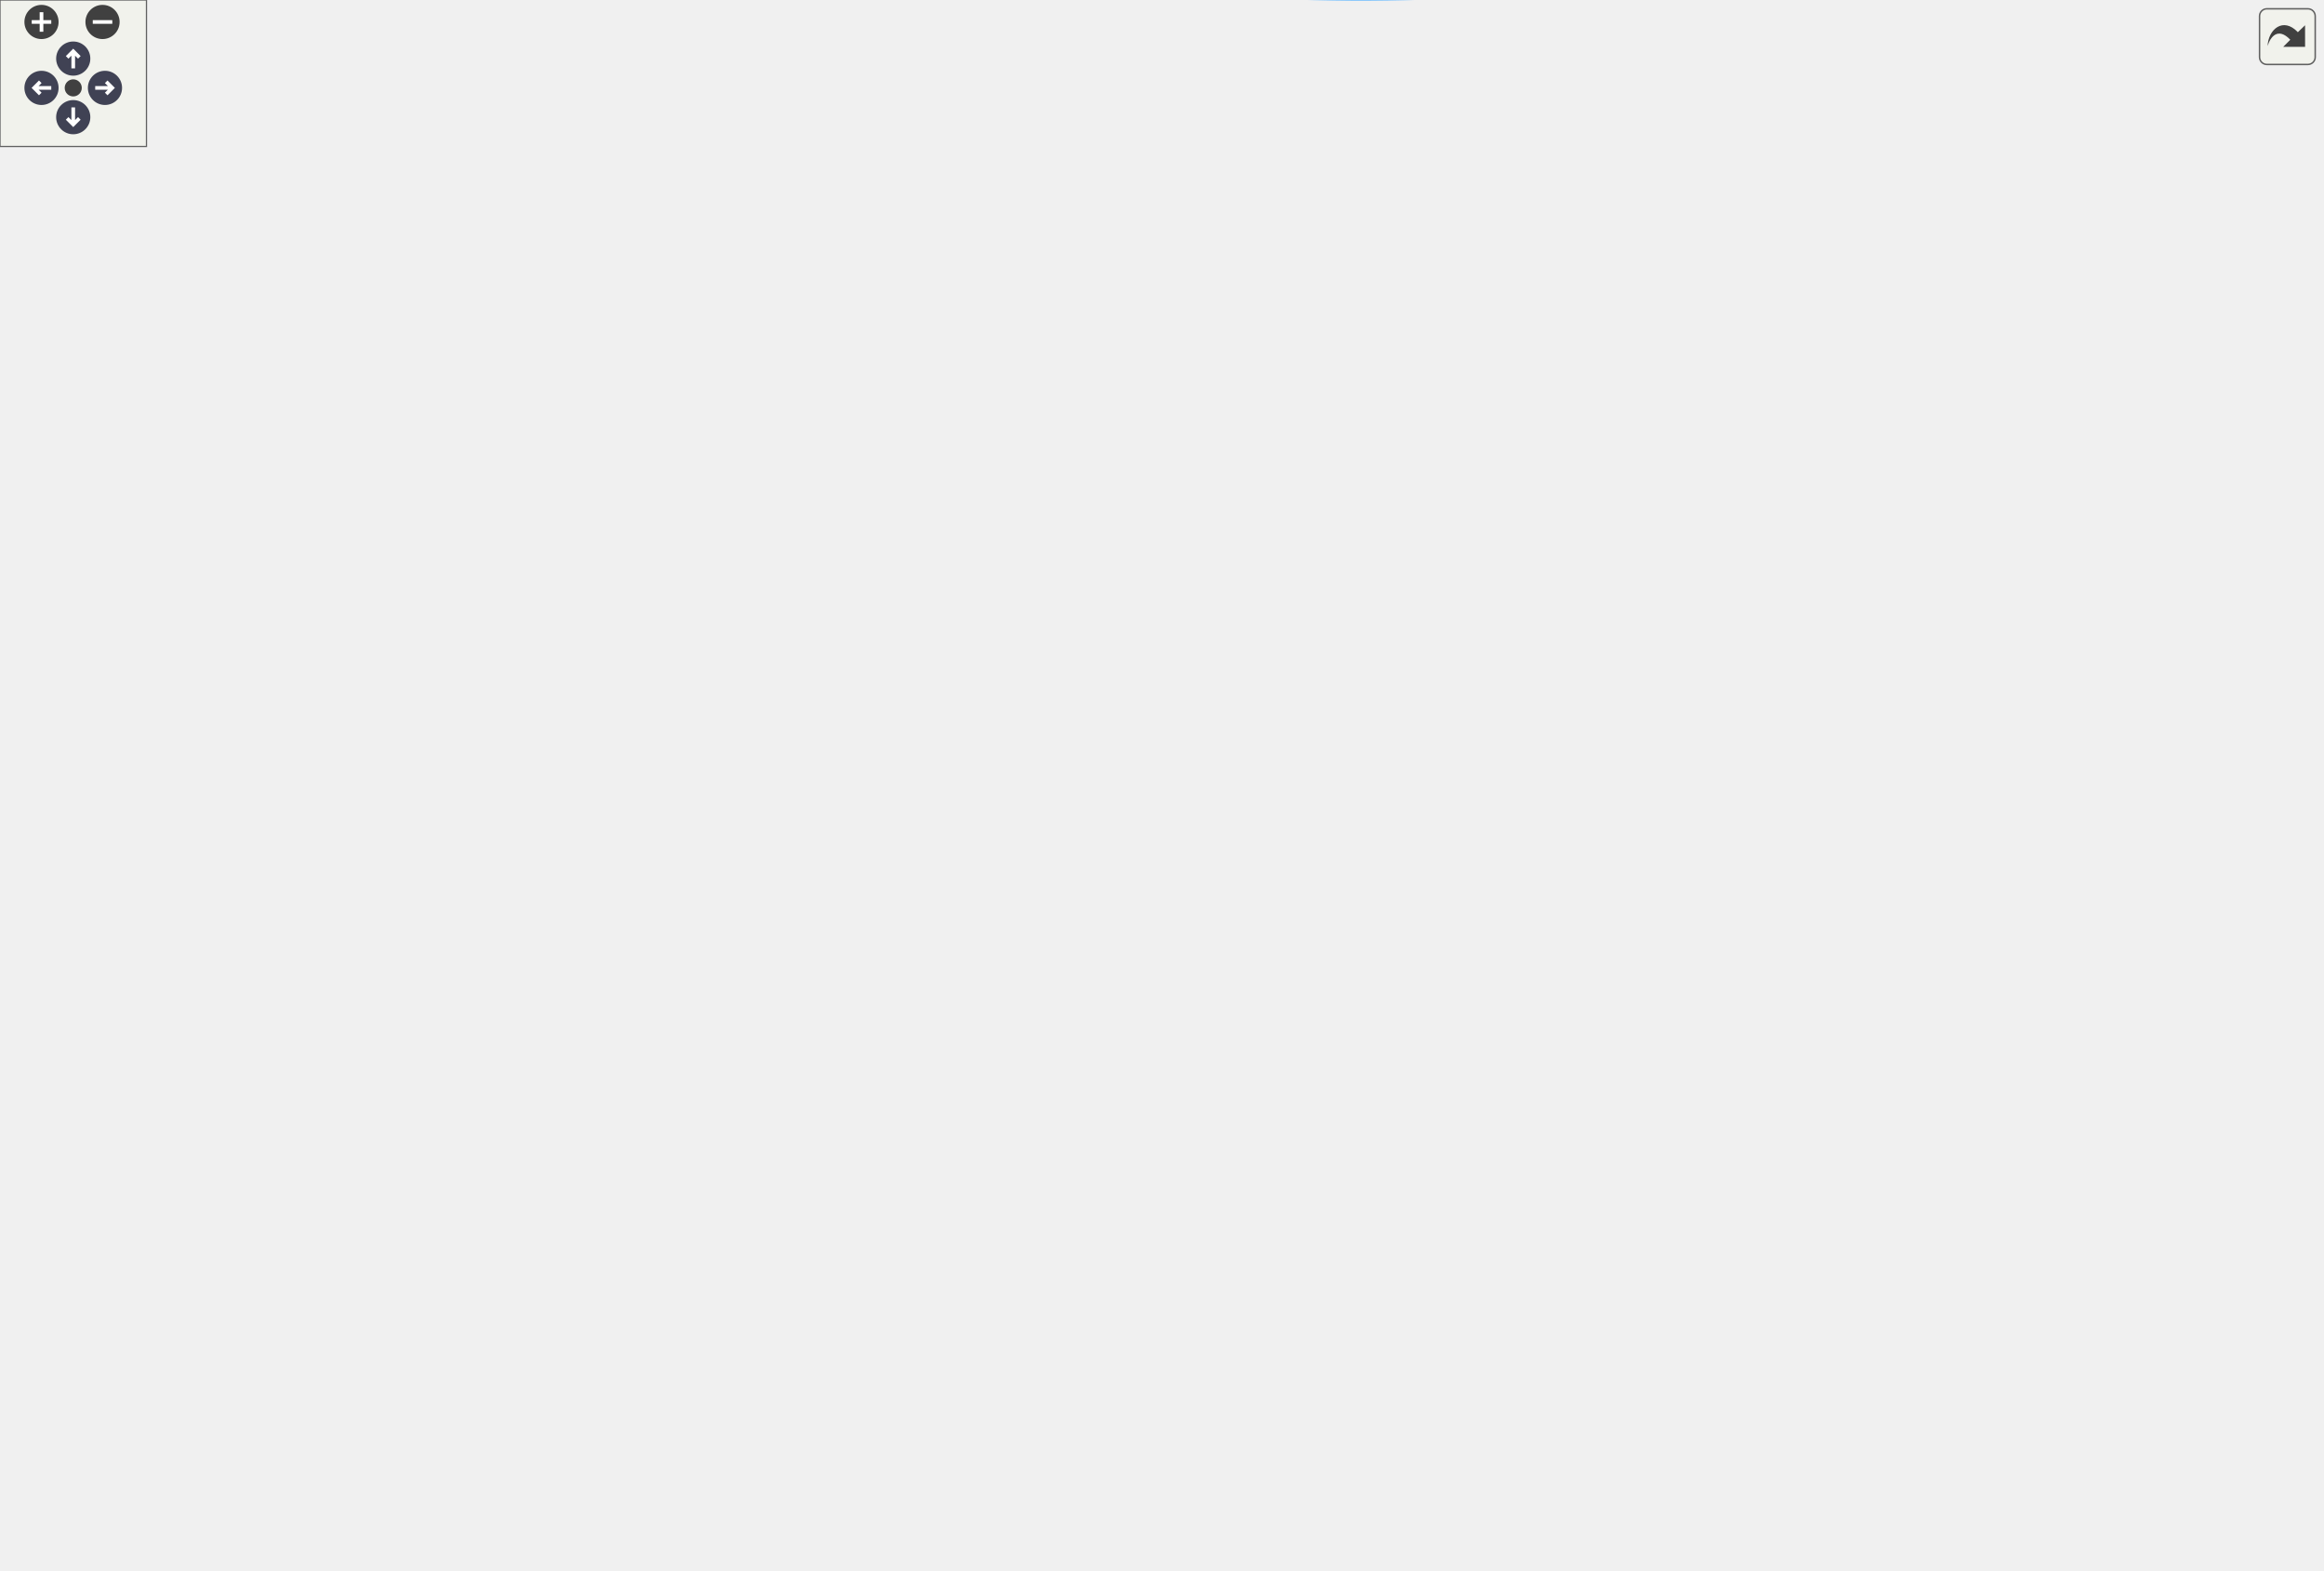
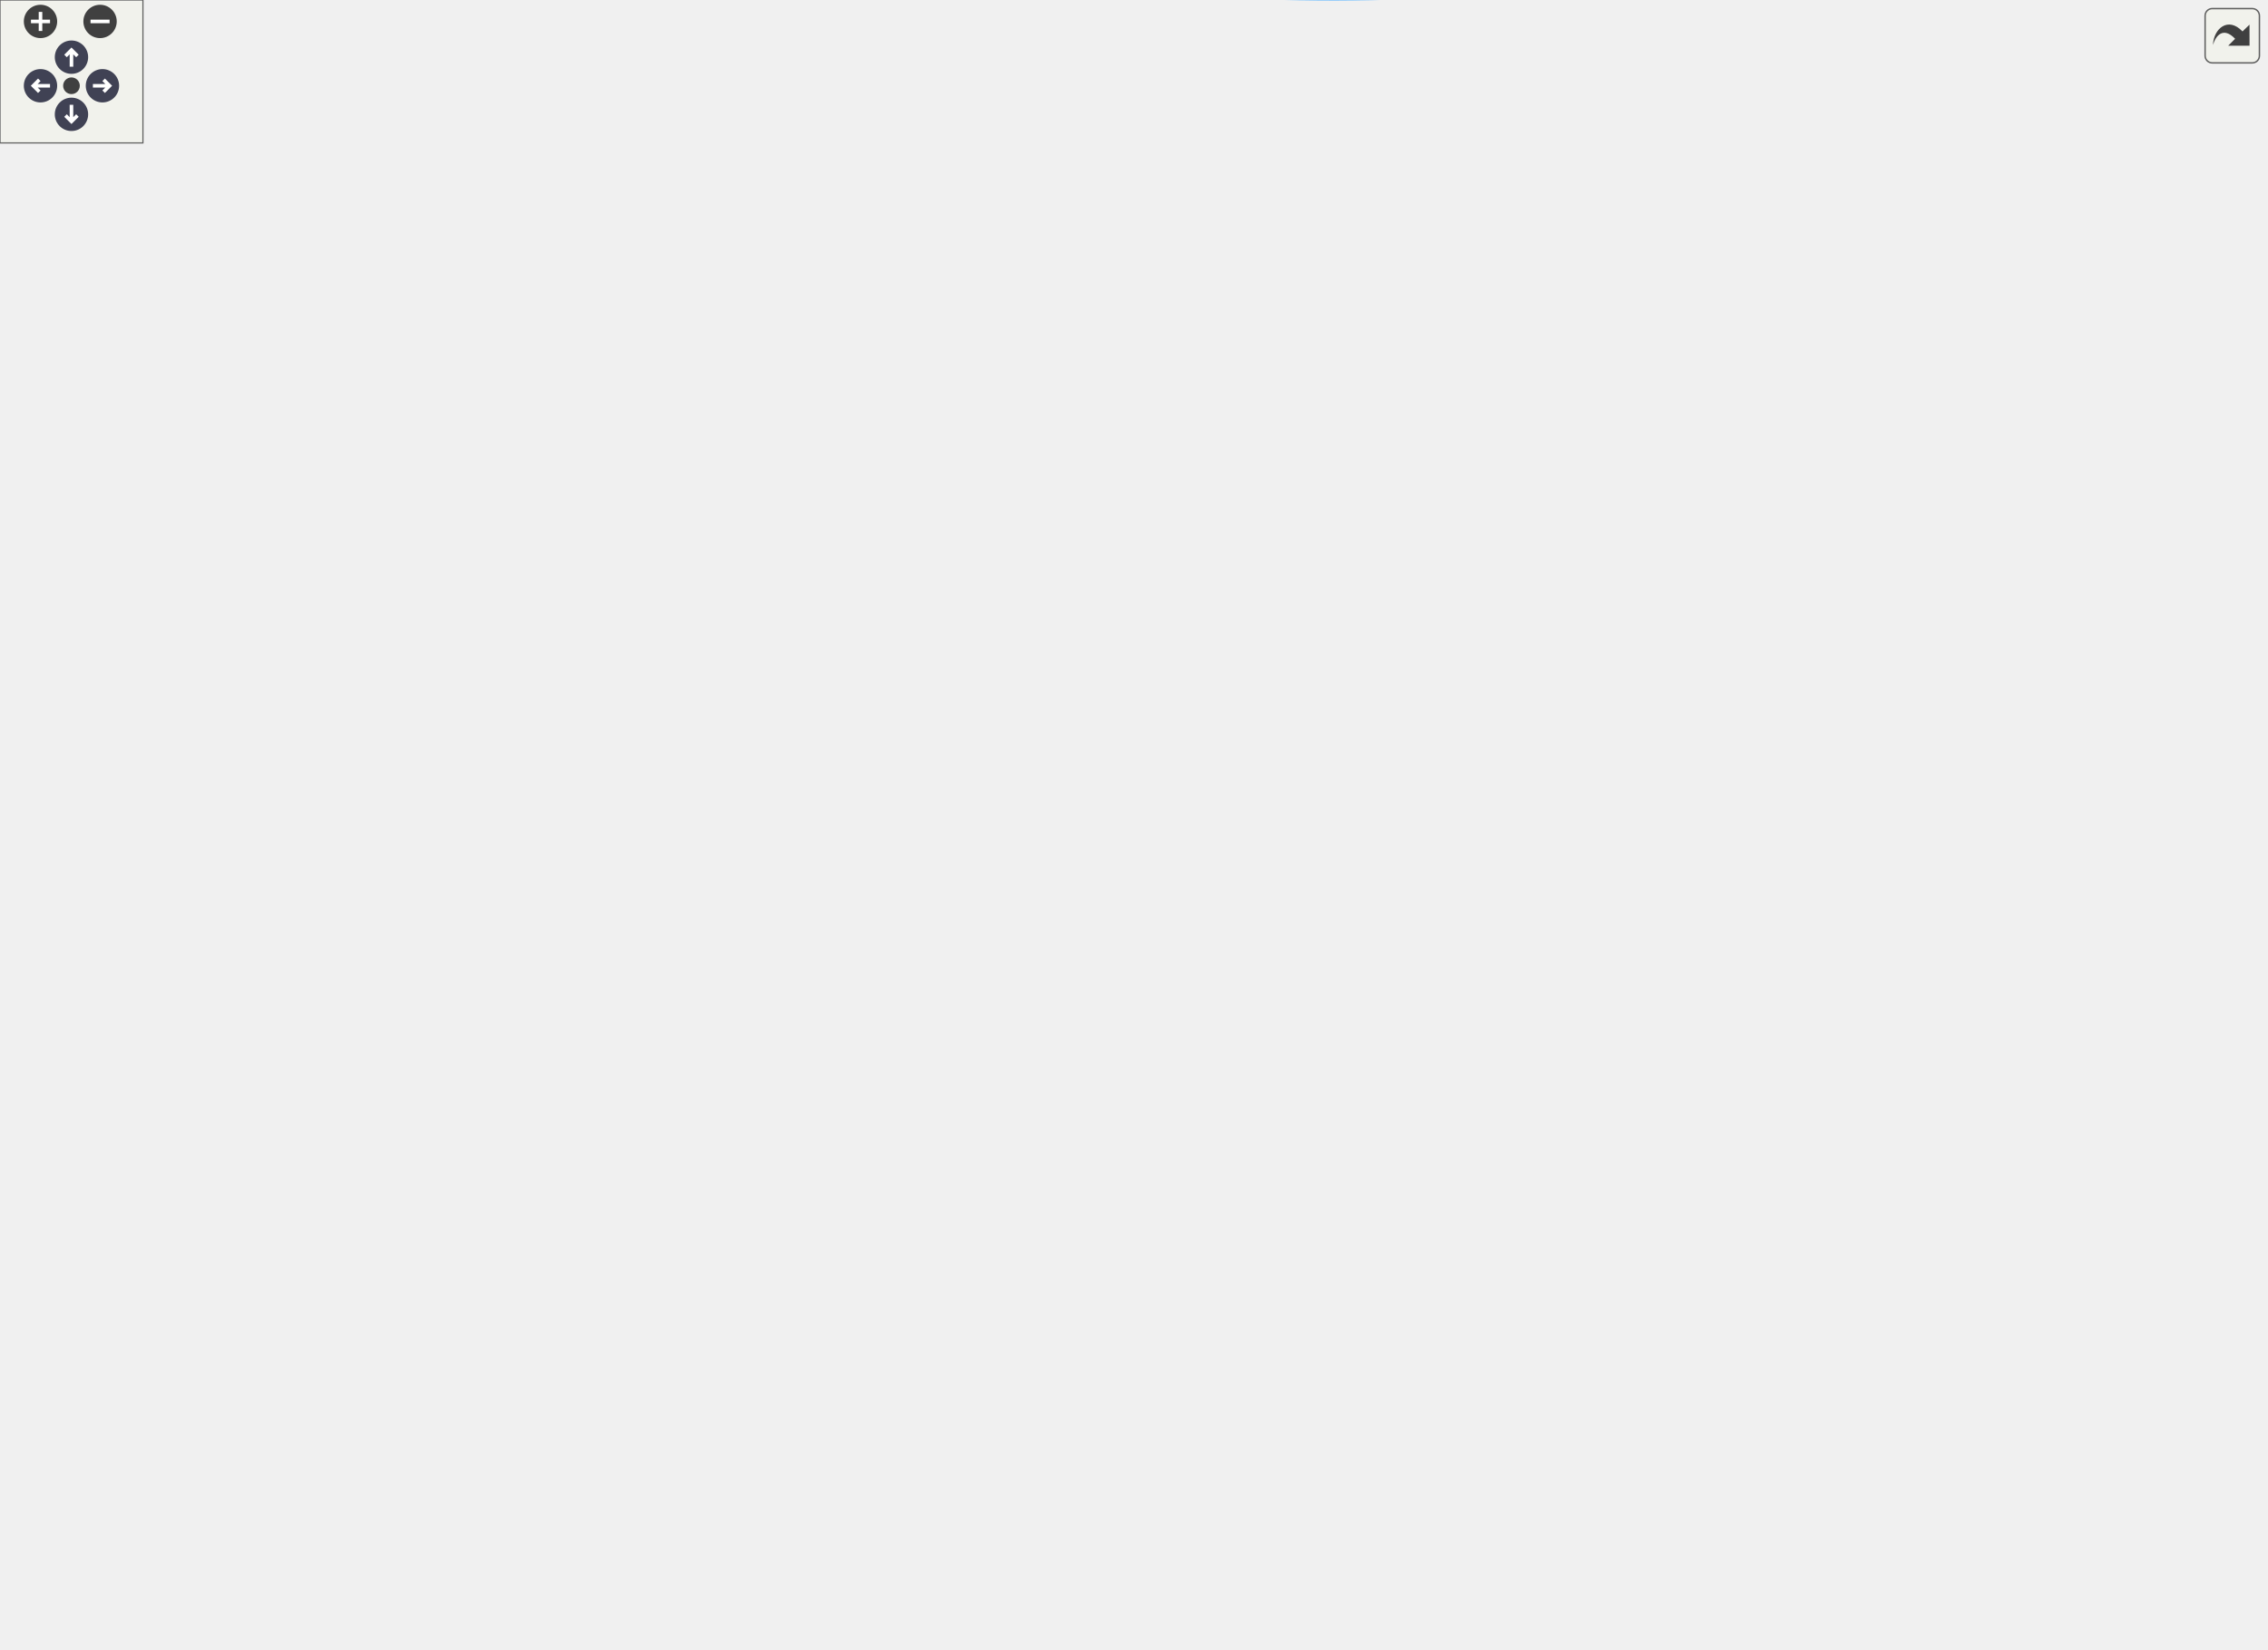
<svg xmlns="http://www.w3.org/2000/svg" xmlns:xlink="http://www.w3.org/1999/xlink" id="main" version="1.1" xml:space="preserve">
  <style type="text/css">
.node, .edge {opacity: 0.7;}
.node.selected, .edge.selected {opacity: 1;}
.edge:hover path { stroke: red; }
.edge:hover polygon { stroke: red; fill: red; }
</style>
  <defs>
    <circle id="rim" cx="0" cy="0" r="7" />
    <circle id="rim2" cx="0" cy="0" r="3.5" />
    <g id="zoomPlus">
      <use xlink:href="#rim" fill="#404040">
        <set attributeName="fill" to="#808080" begin="zoomplus.mouseover" end="zoomplus.mouseout" />
      </use>
      <path d="M-4,0h8M0,-4v8" fill="none" stroke="white" stroke-width="1.5" pointer-events="none" />
    </g>
    <g id="zoomMin">
      <use xlink:href="#rim" fill="#404040">
        <set attributeName="fill" to="#808080" begin="zoomminus.mouseover" end="zoomminus.mouseout" />
      </use>
      <path d="M-4,0h8" fill="none" stroke="white" stroke-width="1.5" pointer-events="none" />
    </g>
    <g id="arrowUp" transform="translate(30 24)">
      <use xlink:href="#rim" />
      <path pointer-events="none" fill="none" stroke="white" stroke-width="1.5" d="M0,-3.0v7 M-2.5,-0.5L0,-3.0L2.5,-0.5" />
    </g>
    <g id="arrowRight" transform="rotate(90) translate(36 -43)">
      <use xlink:href="#rim" />
      <path pointer-events="none" fill="none" stroke="white" stroke-width="1.5" d="M0,-3.0v7 M-2.5,-0.5L0,-3.0L2.5,-0.5" />
    </g>
    <g id="arrowDown" transform="rotate(180) translate(-30 -48)">
      <use xlink:href="#rim" />
      <path pointer-events="none" fill="none" stroke="white" stroke-width="1.5" d="M0,-3.0v7 M-2.5,-0.5L0,-3.0L2.5,-0.5" />
    </g>
    <g id="arrowLeft" transform="rotate(270) translate(-36 17)">
      <use xlink:href="#rim" />
      <path pointer-events="none" fill="none" stroke="white" stroke-width="1.5" d="M0,-3.0v7 M-2.5,-0.5L0,-3.0L2.5,-0.5" />
    </g>
    <g id="resetDef">
      <use xlink:href="#rim2" fill="#404040">
        <set attributeName="fill" to="#808080" begin="reset.mouseover" end="reset.mouseout" />
      </use>
    </g>
  </defs>
  <svg id="graph" class="graph">
    <g id="viewport">
      <g id="Node000001" class="node">
        <g id="a_Node000001">
          <a xlink:title="The subroutine terminates the MPI execution environment.">
-             <polygon fill="#999999" stroke="#666666" points="951,-314.68 817,-314.68 817,-284.68 951,-284.68 951,-314.68" />
-             <text text-anchor="start" x="825" y="-302.68" font-family="Helvetica,sans-Serif" font-size="10.00">m_mpi_common::s_mpi</text>
-             <text text-anchor="middle" x="884" y="-291.68" font-family="Helvetica,sans-Serif" font-size="10.00">_abort</text>
+             <polygon fill="#999999" stroke="#666666" points="951,-339.91 817,-339.91 817,-309.91 951,-309.91 951,-339.91" />
+             <text text-anchor="start" x="825" y="-327.91" font-family="Helvetica,sans-Serif" font-size="10.00">m_mpi_common::s_mpi</text>
+             <text text-anchor="middle" x="884" y="-316.91" font-family="Helvetica,sans-Serif" font-size="10.00">_abort</text>
          </a>
        </g>
      </g>
      <g id="Node000002" class="node">
        <g id="a_Node000002">
          <a xlink:href="namespacem__mpi__common.html#af0f1fec8c6c9fe2f7c4cd8d5b8594a69" target="_top" xlink:title="Apply executable-configured output and local-domain policies after the shared Cartesian decomposition...">
-             <polygon fill="white" stroke="#666666" points="773.5,-544.68 631.5,-544.68 631.5,-514.68 773.5,-514.68 773.5,-544.68" />
-             <text text-anchor="start" x="639.5" y="-532.68" font-family="Helvetica,sans-Serif" font-size="10.00">m_mpi_common::s_apply</text>
-             <text text-anchor="middle" x="702.5" y="-521.68" font-family="Helvetica,sans-Serif" font-size="10.00">_decomposition_policies</text>
+             <polygon fill="white" stroke="#666666" points="773.5,-631.91 631.5,-631.91 631.5,-601.91 773.5,-601.91 773.5,-631.91" />
+             <text text-anchor="start" x="639.5" y="-619.91" font-family="Helvetica,sans-Serif" font-size="10.00">m_mpi_common::s_apply</text>
+             <text text-anchor="middle" x="702.5" y="-608.91" font-family="Helvetica,sans-Serif" font-size="10.00">_decomposition_policies</text>
          </a>
        </g>
      </g>
      <g id="edge1_Node000001_Node000002" class="edge">
        <g id="a_edge1_Node000001_Node000002">
          <a xlink:title=" ">
-             <path fill="none" stroke="#63b8ff" d="M877.41,-324.9C866.51,-368.24 838.27,-456.89 781,-505.68 776.93,-509.15 772.35,-512.12 767.52,-514.66" />
-             <polygon fill="#63b8ff" stroke="#63b8ff" points="880.88,-325.45 879.82,-314.91 874.07,-323.81 880.88,-325.45" />
+             <path fill="none" stroke="#63b8ff" d="M880.13,-349.95C872.92,-401.49 849.46,-520.26 781,-587.91 775.28,-593.56 768.35,-598.13 761.02,-601.82" />
+             <polygon fill="#63b8ff" stroke="#63b8ff" points="883.6,-350.38 881.43,-340.01 876.66,-349.47 883.6,-350.38" />
          </a>
        </g>
      </g>
      <g id="Node000003" class="node">
        <g id="a_Node000003">
          <a xlink:href="namespacem__mpi__common.html#a942321ec8bf3861601c34366d6406010" target="_top" xlink:title="The purpose of this procedure is to optimally decompose the computational domain among the available ...">
-             <polygon fill="white" stroke="#666666" points="588,-571.18 434,-571.18 434,-530.18 588,-530.18 588,-571.18" />
-             <text text-anchor="start" x="442" y="-559.18" font-family="Helvetica,sans-Serif" font-size="10.00">m_mpi_common::s_mpi</text>
-             <text text-anchor="start" x="442" y="-548.18" font-family="Helvetica,sans-Serif" font-size="10.00">_decompose_computational</text>
-             <text text-anchor="middle" x="511" y="-537.18" font-family="Helvetica,sans-Serif" font-size="10.00">_domain</text>
-           </a>
-         </g>
-       </g>
-       <g id="edge15_Node000001_Node000003" class="edge">
-         <g id="a_edge15_Node000001_Node000003">
-           <a xlink:title=" ">
-             <path fill="none" stroke="#63b8ff" d="M881.63,-325.21C877.24,-378.54 858.73,-501.13 781,-553.68 721.8,-593.7 637.28,-584.81 578.85,-571.18" />
-             <polygon fill="#63b8ff" stroke="#63b8ff" points="885.15,-325.16 882.37,-314.93 878.16,-324.66 885.15,-325.16" />
+             <polygon fill="white" stroke="#666666" points="588,-615.41 434,-615.41 434,-574.41 588,-574.41 588,-615.41" />
+             <text text-anchor="start" x="442" y="-603.41" font-family="Helvetica,sans-Serif" font-size="10.00">m_mpi_common::s_mpi</text>
+             <text text-anchor="start" x="442" y="-592.41" font-family="Helvetica,sans-Serif" font-size="10.00">_decompose_computational</text>
+             <text text-anchor="middle" x="511" y="-581.41" font-family="Helvetica,sans-Serif" font-size="10.00">_domain</text>
+           </a>
+         </g>
+       </g>
+       <g id="edge17_Node000001_Node000003" class="edge">
+         <g id="a_edge17_Node000001_Node000003">
+           <a xlink:title=" ">
+             <path fill="none" stroke="#63b8ff" d="M879.8,-349.94C872.2,-398.14 848.38,-503.63 781,-554.91 751.46,-577.39 656.71,-587.35 588.01,-591.68" />
+             <polygon fill="#63b8ff" stroke="#63b8ff" points="883.26,-350.43 881.25,-340.03 876.34,-349.41 883.26,-350.43" />
          </a>
        </g>
      </g>
      <g id="Node000004" class="node">
        <g id="a_Node000004">
          <a xlink:href="namespacem__start__up.html#ad26e747c87bb6bcf4c9d6baa21d044c1" target="_top" xlink:title="Validate that all user-provided inputs form a consistent simulation configuration.">
-             <polygon fill="white" stroke="#666666" points="760.5,-448.68 644.5,-448.68 644.5,-418.68 760.5,-418.68 760.5,-448.68" />
-             <text text-anchor="start" x="652.5" y="-436.68" font-family="Helvetica,sans-Serif" font-size="10.00">m_start_up::s_check</text>
-             <text text-anchor="middle" x="702.5" y="-425.68" font-family="Helvetica,sans-Serif" font-size="10.00">_input_file</text>
+             <polygon fill="white" stroke="#666666" points="760.5,-545.91 644.5,-545.91 644.5,-515.91 760.5,-515.91 760.5,-545.91" />
+             <text text-anchor="start" x="652.5" y="-533.91" font-family="Helvetica,sans-Serif" font-size="10.00">m_start_up::s_check</text>
+             <text text-anchor="middle" x="702.5" y="-522.91" font-family="Helvetica,sans-Serif" font-size="10.00">_input_file</text>
          </a>
        </g>
      </g>
      <g id="edge3_Node000001_Node000004" class="edge">
        <g id="a_edge3_Node000001_Node000004">
          <a xlink:title=" ">
-             <path fill="none" stroke="#63b8ff" d="M865.51,-322.99C846.84,-346.44 815.29,-382.26 781,-404.68 772.7,-410.1 763.25,-414.71 753.86,-418.55" />
-             <polygon fill="#63b8ff" stroke="#63b8ff" points="868.38,-324.99 871.78,-314.96 862.87,-320.68 868.38,-324.99" />
+             <path fill="none" stroke="#63b8ff" d="M875.74,-349.73C863.01,-388.89 832.96,-464.88 781,-506.91 774.98,-511.78 767.96,-515.67 760.67,-518.77" />
+             <polygon fill="#63b8ff" stroke="#63b8ff" points="879.08,-350.75 878.74,-340.16 872.4,-348.66 879.08,-350.75" />
          </a>
        </g>
      </g>
      <g id="Node000007" class="node">
        <g id="a_Node000007">
          <a xlink:href="namespacem__mpi__common.html#a43b25b98517883b9eb717081e80a068e" target="_top" xlink:title="Abort naming the file if MPI_FILE_OPEN failed. File errors default to MPI_ERRORS_RETURN,...">
-             <polygon fill="white" stroke="#666666" points="774,-314.68 631,-314.68 631,-284.68 774,-284.68 774,-314.68" />
-             <text text-anchor="start" x="639" y="-302.68" font-family="Helvetica,sans-Serif" font-size="10.00">m_mpi_common::s_check</text>
-             <text text-anchor="middle" x="702.5" y="-291.68" font-family="Helvetica,sans-Serif" font-size="10.00">_mpi_file_open</text>
+             <polygon fill="white" stroke="#666666" points="774,-449.91 631,-449.91 631,-419.91 774,-419.91 774,-449.91" />
+             <text text-anchor="start" x="639" y="-437.91" font-family="Helvetica,sans-Serif" font-size="10.00">m_mpi_common::s_check</text>
+             <text text-anchor="middle" x="702.5" y="-426.91" font-family="Helvetica,sans-Serif" font-size="10.00">_mpi_file_open</text>
          </a>
        </g>
      </g>
      <g id="edge6_Node000001_Node000007" class="edge">
        <g id="a_edge6_Node000001_Node000007">
          <a xlink:title=" ">
-             <path fill="none" stroke="#63b8ff" d="M806.71,-299.68C795.94,-299.68 784.92,-299.68 774.26,-299.68" />
-             <polygon fill="#63b8ff" stroke="#63b8ff" points="806.93,-303.18 816.93,-299.68 806.93,-296.18 806.93,-303.18" />
+             <path fill="none" stroke="#63b8ff" d="M859.62,-347.01C839.89,-364.76 810.24,-389.38 781,-405.91 771.62,-411.21 761.09,-415.9 750.88,-419.87" />
+             <polygon fill="#63b8ff" stroke="#63b8ff" points="862.17,-349.43 867.19,-340.1 857.45,-344.26 862.17,-349.43" />
          </a>
        </g>
      </g>
      <g id="Node000008" class="node">
        <g id="a_Node000008">
          <a xlink:href="namespacem__start__up.html#a3226ddf0c64cff078579641fda52781d" target="_top" xlink:title="Read parallel initial condition and grid data files via MPI I/O.">
-             <polygon fill="white" stroke="#666666" points="566.5,-338.68 455.5,-338.68 455.5,-308.68 566.5,-308.68 566.5,-338.68" />
-             <text text-anchor="start" x="463.5" y="-326.68" font-family="Helvetica,sans-Serif" font-size="10.00">m_start_up::s_read</text>
-             <text text-anchor="middle" x="511" y="-315.68" font-family="Helvetica,sans-Serif" font-size="10.00">_parallel_data_files</text>
-           </a>
-         </g>
-       </g>
-       <g id="edge22_Node000001_Node000008" class="edge">
-         <g id="a_edge22_Node000001_Node000008">
-           <a xlink:title=" ">
-             <path fill="none" stroke="#63b8ff" d="M860.73,-321.64C841.45,-339 811.87,-361.88 781,-371.68 714.49,-392.79 692.35,-385.71 624,-371.68 593.33,-365.39 560.69,-350.33 538.61,-338.74" />
-             <polygon fill="#63b8ff" stroke="#63b8ff" points="863.13,-324.18 868.09,-314.82 858.38,-319.05 863.13,-324.18" />
+             <polygon fill="white" stroke="#666666" points="566.5,-363.91 455.5,-363.91 455.5,-333.91 566.5,-333.91 566.5,-363.91" />
+             <text text-anchor="start" x="463.5" y="-351.91" font-family="Helvetica,sans-Serif" font-size="10.00">m_start_up::s_read</text>
+             <text text-anchor="middle" x="511" y="-340.91" font-family="Helvetica,sans-Serif" font-size="10.00">_parallel_data_files</text>
+           </a>
+         </g>
+       </g>
+       <g id="edge24_Node000001_Node000008" class="edge">
+         <g id="a_edge24_Node000001_Node000008">
+           <a xlink:title=" ">
+             <path fill="none" stroke="#63b8ff" d="M850.23,-344.87C830.85,-355.49 805.4,-367.46 781,-372.91 708.02,-389.22 621.55,-375.89 566.74,-363.52" />
+             <polygon fill="#63b8ff" stroke="#63b8ff" points="851.95,-347.92 858.95,-339.96 848.52,-341.82 851.95,-347.92" />
          </a>
        </g>
      </g>
      <g id="Node000011" class="node">
        <g id="a_Node000011">
-           <a xlink:href="namespacem__bubbles__el.html#ac99c4207e095cd3bfeee9ffe5758c11b" target="_top" xlink:title="Initializes the lagrangian subgrid bubble solver.">
-             <polygon fill="white" stroke="#666666" points="398,-135.68 255,-135.68 255,-105.68 398,-105.68 398,-135.68" />
-             <text text-anchor="start" x="263" y="-123.68" font-family="Helvetica,sans-Serif" font-size="10.00">m_bubbles_el::s_initialize</text>
-             <text text-anchor="middle" x="326.5" y="-112.68" font-family="Helvetica,sans-Serif" font-size="10.00">_bubbles_el_module</text>
+           <a xlink:href="namespacem__start__up.html#aa8aa9dd68cc08ea034f131dec0f7ec0d" target="_top" xlink:title="Abort if an open restart file holds fewer bytes than are about to be read from it,...">
+             <polygon fill="white" stroke="#666666" points="760.5,-363.91 644.5,-363.91 644.5,-333.91 760.5,-333.91 760.5,-363.91" />
+             <text text-anchor="start" x="652.5" y="-351.91" font-family="Helvetica,sans-Serif" font-size="10.00">m_start_up::s_check</text>
+             <text text-anchor="middle" x="702.5" y="-340.91" font-family="Helvetica,sans-Serif" font-size="10.00">_restart_file_size</text>
          </a>
        </g>
      </g>
      <g id="edge11_Node000001_Node000011" class="edge">
        <g id="a_edge11_Node000001_Node000011">
          <a xlink:title=" ">
-             <path fill="none" stroke="#63b8ff" d="M876.37,-274.55C864.57,-235.51 835.85,-161.46 781,-129.68 717.97,-93.16 509.21,-104.73 398.26,-113.95" />
-             <polygon fill="#63b8ff" stroke="#63b8ff" points="873.13,-275.93 879.26,-284.57 879.85,-274 873.13,-275.93" />
+             <path fill="none" stroke="#63b8ff" d="M806.84,-335.09C791.33,-337.17 775.27,-339.31 760.57,-341.28" />
+             <polygon fill="#63b8ff" stroke="#63b8ff" points="807.48,-338.54 816.93,-333.74 806.55,-331.6 807.48,-338.54" />
          </a>
        </g>
      </g>
      <g id="Node000012" class="node">
        <g id="a_Node000012">
-           <a xlink:href="namespacem__mpi__common.html#a83b21be0eb35c42744a1fe721197bdaa" target="_top" xlink:title="Set up MPI I/O data views and variable pointers for parallel file output.">
-             <polygon fill="white" stroke="#666666" points="781,-362.68 624,-362.68 624,-332.68 781,-332.68 781,-362.68" />
-             <text text-anchor="start" x="632" y="-350.68" font-family="Helvetica,sans-Serif" font-size="10.00">m_mpi_common::s_initialize</text>
-             <text text-anchor="middle" x="702.5" y="-339.68" font-family="Helvetica,sans-Serif" font-size="10.00">_mpi_data</text>
+           <a xlink:href="namespacem__bubbles__el.html#ac99c4207e095cd3bfeee9ffe5758c11b" target="_top" xlink:title="Initializes the lagrangian subgrid bubble solver.">
+             <polygon fill="white" stroke="#666666" points="398,-136.91 255,-136.91 255,-106.91 398,-106.91 398,-136.91" />
+             <text text-anchor="start" x="263" y="-124.91" font-family="Helvetica,sans-Serif" font-size="10.00">m_bubbles_el::s_initialize</text>
+             <text text-anchor="middle" x="326.5" y="-113.91" font-family="Helvetica,sans-Serif" font-size="10.00">_bubbles_el_module</text>
          </a>
        </g>
      </g>
      <g id="edge13_Node000001_Node000012" class="edge">
        <g id="a_edge13_Node000001_Node000012">
          <a xlink:title=" ">
-             <path fill="none" stroke="#63b8ff" d="M817,-317.33C798.15,-322.37 777.8,-327.81 759.6,-332.68" />
-             <polygon fill="#63b8ff" stroke="#63b8ff" points="817.94,-320.7 826.7,-314.74 816.13,-313.94 817.94,-320.7" />
+             <path fill="none" stroke="#63b8ff" d="M878.27,-299.76C868.62,-256.42 842.18,-168.7 781,-130.91 718.94,-92.58 509.23,-105.01 398.05,-114.81" />
+             <polygon fill="#63b8ff" stroke="#63b8ff" points="874.89,-300.69 880.37,-309.76 881.74,-299.25 874.89,-300.69" />
          </a>
        </g>
      </g>
      <g id="Node000013" class="node">
        <g id="a_Node000013">
-           <a xlink:href="namespacem__mpi__common.html#a8c037ba2780709c25f5f904e47641479" target="_top" xlink:title="The goal of this procedure is to populate the buffers of the cell-average conservative variables by c...">
-             <polygon fill="white" stroke="#666666" points="769.5,-266.18 635.5,-266.18 635.5,-225.18 769.5,-225.18 769.5,-266.18" />
-             <text text-anchor="start" x="643.5" y="-254.18" font-family="Helvetica,sans-Serif" font-size="10.00">m_mpi_common::s_mpi</text>
-             <text text-anchor="start" x="643.5" y="-243.18" font-family="Helvetica,sans-Serif" font-size="10.00">_sendrecv_variables</text>
-             <text text-anchor="middle" x="702.5" y="-232.18" font-family="Helvetica,sans-Serif" font-size="10.00">_buffers</text>
-           </a>
-         </g>
-       </g>
-       <g id="edge16_Node000001_Node000013" class="edge">
-         <g id="a_edge16_Node000001_Node000013">
-           <a xlink:title=" ">
-             <path fill="none" stroke="#63b8ff" d="M823.12,-281.66C805.97,-276.51 787.18,-270.85 769.68,-265.59" />
-             <polygon fill="#63b8ff" stroke="#63b8ff" points="822.41,-285.11 833,-284.64 824.43,-278.41 822.41,-285.11" />
+           <a xlink:href="namespacem__mpi__common.html#a83b21be0eb35c42744a1fe721197bdaa" target="_top" xlink:title="Set up MPI I/O data views and variable pointers for parallel file output.">
+             <polygon fill="white" stroke="#666666" points="781,-315.91 624,-315.91 624,-285.91 781,-285.91 781,-315.91" />
+             <text text-anchor="start" x="632" y="-303.91" font-family="Helvetica,sans-Serif" font-size="10.00">m_mpi_common::s_initialize</text>
+             <text text-anchor="middle" x="702.5" y="-292.91" font-family="Helvetica,sans-Serif" font-size="10.00">_mpi_data</text>
+           </a>
+         </g>
+       </g>
+       <g id="edge15_Node000001_Node000013" class="edge">
+         <g id="a_edge15_Node000001_Node000013">
+           <a xlink:title=" ">
+             <path fill="none" stroke="#63b8ff" d="M806.75,-314.71C798.32,-313.59 789.73,-312.44 781.29,-311.31" />
+             <polygon fill="#63b8ff" stroke="#63b8ff" points="806.55,-318.22 816.93,-316.08 807.48,-311.28 806.55,-318.22" />
          </a>
        </g>
      </g>
      <g id="Node000014" class="node">
        <g id="a_Node000014">
-           <a xlink:href="namespacem__start__up.html#ae28835629de9baa7fd546672a0add0e5" target="_top" xlink:title="Advance the simulation by one time step, handling CFL-based dt and time-stepper dispatch.">
-             <polygon fill="white" stroke="#666666" points="217.5,-92.68 90.5,-92.68 90.5,-62.68 217.5,-62.68 217.5,-92.68" />
-             <text text-anchor="start" x="98.5" y="-80.68" font-family="Helvetica,sans-Serif" font-size="10.00">m_start_up::s_perform</text>
-             <text text-anchor="middle" x="154" y="-69.68" font-family="Helvetica,sans-Serif" font-size="10.00">_time_step</text>
-           </a>
-         </g>
-       </g>
-       <g id="edge17_Node000001_Node000014" class="edge">
-         <g id="a_edge17_Node000001_Node000014">
-           <a xlink:title=" ">
-             <path fill="none" stroke="#63b8ff" d="M878.49,-274.74C869.1,-230.94 842.93,-141.09 781,-101.68 689.01,-43.15 357.12,-61.58 217.54,-72.32" />
-             <polygon fill="#63b8ff" stroke="#63b8ff" points="875.07,-275.48 880.48,-284.59 881.93,-274.09 875.07,-275.48" />
+           <a xlink:href="namespacem__mpi__common.html#a8c037ba2780709c25f5f904e47641479" target="_top" xlink:title="The goal of this procedure is to populate the buffers of the cell-average conservative variables by c...">
+             <polygon fill="white" stroke="#666666" points="769.5,-267.41 635.5,-267.41 635.5,-226.41 769.5,-226.41 769.5,-267.41" />
+             <text text-anchor="start" x="643.5" y="-255.41" font-family="Helvetica,sans-Serif" font-size="10.00">m_mpi_common::s_mpi</text>
+             <text text-anchor="start" x="643.5" y="-244.41" font-family="Helvetica,sans-Serif" font-size="10.00">_sendrecv_variables</text>
+             <text text-anchor="middle" x="702.5" y="-233.41" font-family="Helvetica,sans-Serif" font-size="10.00">_buffers</text>
+           </a>
+         </g>
+       </g>
+       <g id="edge18_Node000001_Node000014" class="edge">
+         <g id="a_edge18_Node000001_Node000014">
+           <a xlink:title=" ">
+             <path fill="none" stroke="#63b8ff" d="M843.32,-305.44C824.57,-296.45 801.78,-285.81 781,-276.91 773.71,-273.79 765.97,-270.62 758.31,-267.57" />
+             <polygon fill="#63b8ff" stroke="#63b8ff" points="841.93,-308.66 852.46,-309.85 844.97,-302.35 841.93,-308.66" />
          </a>
        </g>
      </g>
      <g id="Node000015" class="node">
        <g id="a_Node000015">
-           <a xlink:href="namespacem__mpi__common.html#a4d03f5fc95657b6bec1f89221295b0cc" target="_top" xlink:title="Print a case file error with the prohibited condition and message, then abort execution.">
-             <polygon fill="white" stroke="#666666" points="778.5,-168.68 626.5,-168.68 626.5,-138.68 778.5,-138.68 778.5,-168.68" />
-             <text text-anchor="start" x="634.5" y="-156.68" font-family="Helvetica,sans-Serif" font-size="10.00">m_mpi_common::s_prohibit</text>
-             <text text-anchor="middle" x="702.5" y="-145.68" font-family="Helvetica,sans-Serif" font-size="10.00">_abort</text>
+           <a xlink:href="namespacem__start__up.html#ae28835629de9baa7fd546672a0add0e5" target="_top" xlink:title="Advance the simulation by one time step, handling CFL-based dt and time-stepper dispatch.">
+             <polygon fill="white" stroke="#666666" points="217.5,-93.91 90.5,-93.91 90.5,-63.91 217.5,-63.91 217.5,-93.91" />
+             <text text-anchor="start" x="98.5" y="-81.91" font-family="Helvetica,sans-Serif" font-size="10.00">m_start_up::s_perform</text>
+             <text text-anchor="middle" x="154" y="-70.91" font-family="Helvetica,sans-Serif" font-size="10.00">_time_step</text>
          </a>
        </g>
      </g>
      <g id="edge19_Node000001_Node000015" class="edge">
        <g id="a_edge19_Node000001_Node000015">
          <a xlink:title=" ">
-             <path fill="none" stroke="#63b8ff" d="M867.8,-276.09C849.89,-249.98 817.85,-208.22 781,-182.68 773.09,-177.2 764.01,-172.6 754.92,-168.8" />
-             <polygon fill="#63b8ff" stroke="#63b8ff" points="865.05,-278.27 873.53,-284.62 870.86,-274.37 865.05,-278.27" />
+             <path fill="none" stroke="#63b8ff" d="M879.97,-299.66C872.7,-251.6 849.46,-147.68 781,-101.91 690.36,-41.32 357.71,-61.53 217.73,-73.14" />
+             <polygon fill="#63b8ff" stroke="#63b8ff" points="876.54,-300.4 881.39,-309.82 883.47,-299.43 876.54,-300.4" />
          </a>
        </g>
      </g>
      <g id="Node000016" class="node">
        <g id="a_Node000016">
-           <a xlink:href="namespacem__start__up.html#aca5460fc186e7b82ea78484ae98c74a4" target="_top" xlink:title="Verify the input file exists and read it.">
-             <polygon fill="white" stroke="#666666" points="757.5,-496.68 647.5,-496.68 647.5,-466.68 757.5,-466.68 757.5,-496.68" />
-             <text text-anchor="start" x="655.5" y="-484.68" font-family="Helvetica,sans-Serif" font-size="10.00">m_start_up::s_read</text>
-             <text text-anchor="middle" x="702.5" y="-473.68" font-family="Helvetica,sans-Serif" font-size="10.00">_input_file</text>
-           </a>
-         </g>
-       </g>
-       <g id="edge20_Node000001_Node000016" class="edge">
-         <g id="a_edge20_Node000001_Node000016">
-           <a xlink:title=" ">
-             <path fill="none" stroke="#63b8ff" d="M873.58,-324.2C858.98,-358.97 827.64,-422.3 781,-457.68 774.04,-462.96 765.91,-467.09 757.58,-470.31" />
-             <polygon fill="#63b8ff" stroke="#63b8ff" points="876.88,-325.38 877.41,-314.79 870.4,-322.74 876.88,-325.38" />
+           <a xlink:href="namespacem__mpi__common.html#a4d03f5fc95657b6bec1f89221295b0cc" target="_top" xlink:title="Print a case file error with the prohibited condition and message, then abort execution.">
+             <polygon fill="white" stroke="#666666" points="778.5,-169.91 626.5,-169.91 626.5,-139.91 778.5,-139.91 778.5,-169.91" />
+             <text text-anchor="start" x="634.5" y="-157.91" font-family="Helvetica,sans-Serif" font-size="10.00">m_mpi_common::s_prohibit</text>
+             <text text-anchor="middle" x="702.5" y="-146.91" font-family="Helvetica,sans-Serif" font-size="10.00">_abort</text>
+           </a>
+         </g>
+       </g>
+       <g id="edge21_Node000001_Node000016" class="edge">
+         <g id="a_edge21_Node000001_Node000016">
+           <a xlink:title=" ">
+             <path fill="none" stroke="#63b8ff" d="M870.97,-300.18C854.63,-269 822.63,-215.64 781,-183.91 773.69,-178.34 765.19,-173.74 756.55,-169.97" />
+             <polygon fill="#63b8ff" stroke="#63b8ff" points="868.05,-302.16 875.71,-309.47 874.28,-298.98 868.05,-302.16" />
          </a>
        </g>
      </g>
      <g id="Node000017" class="node">
        <g id="a_Node000017">
-           <a xlink:href="namespacem__start__up.html#a1bf604b2afd7b81737153114d92e7c80" target="_top" xlink:title="Read serial initial condition and grid data files and compute cell-width distributions.">
-             <polygon fill="white" stroke="#666666" points="566,-211.68 456,-211.68 456,-181.68 566,-181.68 566,-211.68" />
-             <text text-anchor="start" x="464" y="-199.68" font-family="Helvetica,sans-Serif" font-size="10.00">m_start_up::s_read</text>
-             <text text-anchor="middle" x="511" y="-188.68" font-family="Helvetica,sans-Serif" font-size="10.00">_serial_data_files</text>
-           </a>
-         </g>
-       </g>
-       <g id="edge23_Node000001_Node000017" class="edge">
-         <g id="a_edge23_Node000001_Node000017">
-           <a xlink:title=" ">
-             <path fill="none" stroke="#63b8ff" d="M863.46,-277.07C844.6,-257.01 814.1,-228.89 781,-215.68 710.78,-187.65 622.1,-187.43 566.2,-191.08" />
-             <polygon fill="#63b8ff" stroke="#63b8ff" points="861,-279.57 870.33,-284.58 866.16,-274.84 861,-279.57" />
+           <a xlink:href="namespacem__start__up.html#aca5460fc186e7b82ea78484ae98c74a4" target="_top" xlink:title="Verify the input file exists and read it.">
+             <polygon fill="white" stroke="#666666" points="757.5,-497.91 647.5,-497.91 647.5,-467.91 757.5,-467.91 757.5,-497.91" />
+             <text text-anchor="start" x="655.5" y="-485.91" font-family="Helvetica,sans-Serif" font-size="10.00">m_start_up::s_read</text>
+             <text text-anchor="middle" x="702.5" y="-474.91" font-family="Helvetica,sans-Serif" font-size="10.00">_input_file</text>
+           </a>
+         </g>
+       </g>
+       <g id="edge22_Node000001_Node000017" class="edge">
+         <g id="a_edge22_Node000001_Node000017">
+           <a xlink:title=" ">
+             <path fill="none" stroke="#63b8ff" d="M870.67,-349.23C854.22,-379.3 822.29,-430.03 781,-458.91 773.96,-463.83 765.87,-467.77 757.64,-470.92" />
+             <polygon fill="#63b8ff" stroke="#63b8ff" points="873.85,-350.72 875.46,-340.25 867.67,-347.43 873.85,-350.72" />
          </a>
        </g>
      </g>
      <g id="Node000018" class="node">
        <g id="a_Node000018">
-           <a xlink:href="namespacem__start__up.html#a47ade6ffcd98aafcccf10910f626142d" target="_top" xlink:title="Save conservative variable data to disk at the current time step.">
-             <polygon fill="white" stroke="#666666" points="395.5,-44.18 257.5,-44.18 257.5,-25.18 395.5,-25.18 395.5,-44.18" />
-             <text text-anchor="middle" x="326.5" y="-32.18" font-family="Helvetica,sans-Serif" font-size="10.00">m_start_up::s_save_data</text>
+           <a xlink:href="namespacem__start__up.html#a1bf604b2afd7b81737153114d92e7c80" target="_top" xlink:title="Read serial initial condition and grid data files and compute cell-width distributions.">
+             <polygon fill="white" stroke="#666666" points="566,-212.91 456,-212.91 456,-182.91 566,-182.91 566,-212.91" />
+             <text text-anchor="start" x="464" y="-200.91" font-family="Helvetica,sans-Serif" font-size="10.00">m_start_up::s_read</text>
+             <text text-anchor="middle" x="511" y="-189.91" font-family="Helvetica,sans-Serif" font-size="10.00">_serial_data_files</text>
          </a>
        </g>
      </g>
      <g id="edge25_Node000001_Node000018" class="edge">
        <g id="a_edge25_Node000001_Node000018">
          <a xlink:title=" ">
-             <path fill="none" stroke="#63b8ff" d="M880.8,-274.32C874.89,-223.51 853.77,-109.72 781,-58.68 650.77,32.66 444.15,-5.06 362.42,-25.15" />
-             <polygon fill="#63b8ff" stroke="#63b8ff" points="877.34,-274.86 881.87,-284.44 884.3,-274.13 877.34,-274.86" />
+             <path fill="none" stroke="#63b8ff" d="M868.51,-301.22C851.24,-275.39 819.78,-235.27 781,-216.91 712.35,-184.4 622.66,-185.47 566.18,-190.61" />
+             <polygon fill="#63b8ff" stroke="#63b8ff" points="865.64,-303.22 874.02,-309.71 871.51,-299.41 865.64,-303.22" />
+           </a>
+         </g>
+       </g>
+       <g id="Node000019" class="node">
+         <g id="a_Node000019">
+           <a xlink:href="namespacem__start__up.html#a47ade6ffcd98aafcccf10910f626142d" target="_top" xlink:title="Save conservative variable data to disk at the current time step.">
+             <polygon fill="white" stroke="#666666" points="395.5,-45.41 257.5,-45.41 257.5,-26.41 395.5,-26.41 395.5,-45.41" />
+             <text text-anchor="middle" x="326.5" y="-33.41" font-family="Helvetica,sans-Serif" font-size="10.00">m_start_up::s_save_data</text>
+           </a>
+         </g>
+       </g>
+       <g id="edge27_Node000001_Node000019" class="edge">
+         <g id="a_edge27_Node000001_Node000019">
+           <a xlink:title=" ">
+             <path fill="none" stroke="#63b8ff" d="M881.88,-299.76C877.95,-245.46 860.3,-117.5 781,-59.91 651.66,34.02 442.73,-5.78 361.41,-26.4" />
+             <polygon fill="#63b8ff" stroke="#63b8ff" points="878.39,-300.13 882.51,-309.89 885.38,-299.69 878.39,-300.13" />
          </a>
        </g>
      </g>
      <g id="edge2_Node000002_Node000003" class="edge">
        <g id="a_edge2_Node000002_Node000003">
          <a xlink:title=" ">
-             <path fill="none" stroke="#63b8ff" d="M621.43,-538.55C610.39,-539.78 599.07,-541.03 588.11,-542.25" />
-             <polygon fill="#63b8ff" stroke="#63b8ff" points="621.92,-542.02 631.48,-537.44 621.15,-535.06 621.92,-542.02" />
+             <path fill="none" stroke="#63b8ff" d="M621.43,-607.61C610.39,-606.33 599.07,-605.02 588.11,-603.75" />
+             <polygon fill="#63b8ff" stroke="#63b8ff" points="621.14,-611.1 631.48,-608.78 621.95,-604.15 621.14,-611.1" />
          </a>
        </g>
      </g>
      <g id="Node000005" class="node">
        <g id="a_Node000005">
          <a xlink:href="namespacem__start__up.html#ab64542f13c680e17ce8879c77c65c0e0" target="_top" xlink:title="Set up the MPI execution environment, bind GPUs, and decompose the computational domain.">
-             <polygon fill="white" stroke="#666666" points="576,-448.68 446,-448.68 446,-418.68 576,-418.68 576,-448.68" />
-             <text text-anchor="start" x="454" y="-436.68" font-family="Helvetica,sans-Serif" font-size="10.00">m_start_up::s_initialize</text>
-             <text text-anchor="middle" x="511" y="-425.68" font-family="Helvetica,sans-Serif" font-size="10.00">_mpi_domain</text>
+             <polygon fill="white" stroke="#666666" points="576,-497.91 446,-497.91 446,-467.91 576,-467.91 576,-497.91" />
+             <text text-anchor="start" x="454" y="-485.91" font-family="Helvetica,sans-Serif" font-size="10.00">m_start_up::s_initialize</text>
+             <text text-anchor="middle" x="511" y="-474.91" font-family="Helvetica,sans-Serif" font-size="10.00">_mpi_domain</text>
          </a>
        </g>
      </g>
      <g id="edge4_Node000004_Node000005" class="edge">
        <g id="a_edge4_Node000004_Node000005">
          <a xlink:title=" ">
-             <path fill="none" stroke="#63b8ff" d="M634.38,-433.68C615.5,-433.68 595.01,-433.68 576.29,-433.68" />
-             <polygon fill="#63b8ff" stroke="#63b8ff" points="634.39,-437.18 644.39,-433.68 634.39,-430.18 634.39,-437.18" />
+             <path fill="none" stroke="#63b8ff" d="M634.45,-513.93C613.85,-508.71 591.34,-503.01 571.3,-497.93" />
+             <polygon fill="#63b8ff" stroke="#63b8ff" points="633.83,-517.38 644.39,-516.44 635.55,-510.6 633.83,-517.38" />
          </a>
        </g>
      </g>
      <g id="Node000006" class="node">
        <g id="a_Node000006">
          <a xlink:href="p__main_8fpp_8f90.html#aeec10ee8e2940c953967da3e374e1579" target="_top" xlink:title="Quasi-conservative, shock- and interface- capturing finite-volume scheme for the multicomponent Navie...">
-             <polygon fill="white" stroke="#666666" points="53,-111.18 0,-111.18 0,-92.18 53,-92.18 53,-111.18" />
-             <text text-anchor="middle" x="26.5" y="-99.18" font-family="Helvetica,sans-Serif" font-size="10.00">p_main</text>
+             <polygon fill="white" stroke="#666666" points="53,-112.41 0,-112.41 0,-93.41 53,-93.41 53,-112.41" />
+             <text text-anchor="middle" x="26.5" y="-100.41" font-family="Helvetica,sans-Serif" font-size="10.00">p_main</text>
          </a>
        </g>
      </g>
      <g id="edge5_Node000005_Node000006" class="edge">
        <g id="a_edge5_Node000005_Node000006">
          <a xlink:title=" ">
-             <path fill="none" stroke="#63b8ff" d="M477.78,-413.04C406.59,-367.19 230.96,-252.77 89,-149.68 71.47,-136.95 51.83,-121.38 39.56,-111.5" />
-             <polygon fill="#63b8ff" stroke="#63b8ff" points="476.03,-416.07 486.33,-418.54 479.82,-410.18 476.03,-416.07" />
+             <path fill="none" stroke="#63b8ff" d="M482.9,-461.57C392.37,-390.27 102.52,-161.99 39.62,-112.45" />
+             <polygon fill="#63b8ff" stroke="#63b8ff" points="480.77,-464.34 490.79,-467.78 485.1,-458.84 480.77,-464.34" />
          </a>
        </g>
      </g>
      <g id="edge7_Node000007_Node000008" class="edge">
        <g id="a_edge7_Node000007_Node000008">
          <a xlink:title=" ">
-             <path fill="none" stroke="#63b8ff" d="M620.86,-309.89C602.57,-312.21 583.55,-314.62 566.63,-316.76" />
-             <polygon fill="#63b8ff" stroke="#63b8ff" points="621.46,-313.35 630.94,-308.62 620.58,-306.4 621.46,-313.35" />
+             <path fill="none" stroke="#63b8ff" d="M649.08,-416.21C640.63,-412.94 632.03,-409.44 624,-405.91 594.64,-393 562.07,-376.12 539.66,-364.09" />
+             <polygon fill="#63b8ff" stroke="#63b8ff" points="647.92,-419.52 658.52,-419.81 650.42,-412.98 647.92,-419.52" />
          </a>
        </g>
      </g>
      <g id="Node000009" class="node">
        <g id="a_Node000009">
          <a xlink:href="namespacem__start__up.html#a25f79bc2aae3d0302d4a97247d84f92a" target="_top" xlink:title="Read data files. Dispatch subroutine that replaces procedure pointer.">
-             <polygon fill="white" stroke="#666666" points="381.5,-211.68 271.5,-211.68 271.5,-181.68 381.5,-181.68 381.5,-211.68" />
-             <text text-anchor="start" x="279.5" y="-199.68" font-family="Helvetica,sans-Serif" font-size="10.00">m_start_up::s_read</text>
-             <text text-anchor="middle" x="326.5" y="-188.68" font-family="Helvetica,sans-Serif" font-size="10.00">_data_files</text>
+             <polygon fill="white" stroke="#666666" points="381.5,-212.91 271.5,-212.91 271.5,-182.91 381.5,-182.91 381.5,-212.91" />
+             <text text-anchor="start" x="279.5" y="-200.91" font-family="Helvetica,sans-Serif" font-size="10.00">m_start_up::s_read</text>
+             <text text-anchor="middle" x="326.5" y="-189.91" font-family="Helvetica,sans-Serif" font-size="10.00">_data_files</text>
          </a>
        </g>
      </g>
      <g id="edge8_Node000008_Node000009" class="edge">
        <g id="a_edge8_Node000008_Node000009">
          <a xlink:title=" ">
-             <path fill="none" stroke="#63b8ff" d="M480,-302.8C443.17,-277.17 381.62,-234.34 349.12,-211.73" />
-             <polygon fill="#63b8ff" stroke="#63b8ff" points="478.14,-305.77 488.35,-308.61 482.14,-300.03 478.14,-305.77" />
+             <path fill="none" stroke="#63b8ff" d="M483.89,-327.31C446.45,-296.33 378.45,-240.06 345.86,-213.1" />
+             <polygon fill="#63b8ff" stroke="#63b8ff" points="481.9,-330.2 491.83,-333.88 486.36,-324.81 481.9,-330.2" />
          </a>
        </g>
      </g>
      <g id="Node000010" class="node">
        <g id="a_Node000010">
          <a xlink:href="namespacem__start__up.html#a1fb7a3f9d412acd2a9cbcfe8b45006dd" target="_top" xlink:title="Initialize all simulation sub-modules in the required dependency order.">
-             <polygon fill="white" stroke="#666666" points="219,-140.68 89,-140.68 89,-110.68 219,-110.68 219,-140.68" />
-             <text text-anchor="start" x="97" y="-128.68" font-family="Helvetica,sans-Serif" font-size="10.00">m_start_up::s_initialize</text>
-             <text text-anchor="middle" x="154" y="-117.68" font-family="Helvetica,sans-Serif" font-size="10.00">_modules</text>
+             <polygon fill="white" stroke="#666666" points="219,-141.91 89,-141.91 89,-111.91 219,-111.91 219,-141.91" />
+             <text text-anchor="start" x="97" y="-129.91" font-family="Helvetica,sans-Serif" font-size="10.00">m_start_up::s_initialize</text>
+             <text text-anchor="middle" x="154" y="-118.91" font-family="Helvetica,sans-Serif" font-size="10.00">_modules</text>
          </a>
        </g>
      </g>
      <g id="edge9_Node000009_Node000010" class="edge">
        <g id="a_edge9_Node000009_Node000010">
          <a xlink:title=" ">
-             <path fill="none" stroke="#63b8ff" d="M279.83,-177.66C252.02,-166.08 216.98,-151.49 191.11,-140.72" />
-             <polygon fill="#63b8ff" stroke="#63b8ff" points="278.76,-181.01 289.34,-181.62 281.46,-174.55 278.76,-181.01" />
+             <path fill="none" stroke="#63b8ff" d="M279.83,-178.89C252.02,-167.31 216.98,-152.72 191.11,-141.95" />
+             <polygon fill="#63b8ff" stroke="#63b8ff" points="278.76,-182.24 289.34,-182.85 281.46,-175.78 278.76,-182.24" />
          </a>
        </g>
      </g>
      <g id="edge10_Node000010_Node000006" class="edge">
        <g id="a_edge10_Node000010_Node000006">
          <a xlink:title=" ">
-             <path fill="none" stroke="#63b8ff" d="M78.74,-111.48C69.58,-109.73 60.76,-108.04 53.09,-106.57" />
-             <polygon fill="#63b8ff" stroke="#63b8ff" points="78.3,-114.96 88.78,-113.4 79.61,-108.08 78.3,-114.96" />
-           </a>
-         </g>
-       </g>
-       <g id="edge12_Node000011_Node000010" class="edge">
-         <g id="a_edge12_Node000011_Node000010">
-           <a xlink:title=" ">
-             <path fill="none" stroke="#63b8ff" d="M244.65,-123.05C236.06,-123.3 227.42,-123.56 219.07,-123.8" />
-             <polygon fill="#63b8ff" stroke="#63b8ff" points="244.78,-126.55 254.67,-122.76 244.58,-119.55 244.78,-126.55" />
-           </a>
-         </g>
-       </g>
-       <g id="edge14_Node000012_Node000008" class="edge">
-         <g id="a_edge14_Node000012_Node000008">
-           <a xlink:title=" ">
-             <path fill="none" stroke="#63b8ff" d="M613.9,-336.59C597.79,-334.55 581.4,-332.47 566.62,-330.6" />
-             <polygon fill="#63b8ff" stroke="#63b8ff" points="613.52,-340.07 623.88,-337.85 614.4,-333.12 613.52,-340.07" />
-           </a>
-         </g>
-       </g>
-       <g id="edge18_Node000014_Node000006" class="edge">
-         <g id="a_edge18_Node000014_Node000006">
-           <a xlink:title=" ">
-             <path fill="none" stroke="#63b8ff" d="M80.15,-91.61C70.53,-93.45 61.23,-95.23 53.2,-96.77" />
-             <polygon fill="#63b8ff" stroke="#63b8ff" points="81.09,-95 90.25,-89.68 79.77,-88.12 81.09,-95" />
-           </a>
-         </g>
-       </g>
-       <g id="edge21_Node000016_Node000005" class="edge">
-         <g id="a_edge21_Node000016_Node000005">
-           <a xlink:title=" ">
-             <path fill="none" stroke="#63b8ff" d="M637.5,-465.47C616.14,-460.06 592.44,-454.06 571.44,-448.74" />
-             <polygon fill="#63b8ff" stroke="#63b8ff" points="636.9,-468.93 647.45,-467.99 638.62,-462.14 636.9,-468.93" />
-           </a>
-         </g>
-       </g>
-       <g id="edge24_Node000017_Node000009" class="edge">
-         <g id="a_edge24_Node000017_Node000009">
-           <a xlink:title=" ">
-             <path fill="none" stroke="#63b8ff" d="M445.64,-196.68C424.69,-196.68 401.67,-196.68 381.55,-196.68" />
-             <polygon fill="#63b8ff" stroke="#63b8ff" points="445.74,-200.18 455.74,-196.68 445.74,-193.18 445.74,-200.18" />
-           </a>
-         </g>
-       </g>
-       <g id="edge26_Node000018_Node000006" class="edge">
-         <g id="a_edge26_Node000018_Node000006">
-           <a xlink:title=" ">
-             <path fill="none" stroke="#63b8ff" d="M247.26,-29.84C199.93,-29.59 139.24,-34.11 89,-53.68 67.55,-62.04 47.46,-80.46 36.39,-91.9" />
-             <polygon fill="#63b8ff" stroke="#63b8ff" points="247.4,-33.34 257.45,-29.97 247.49,-26.34 247.4,-33.34" />
+             <path fill="none" stroke="#63b8ff" d="M78.74,-112.71C69.58,-110.96 60.76,-109.27 53.09,-107.8" />
+             <polygon fill="#63b8ff" stroke="#63b8ff" points="78.3,-116.19 88.78,-114.63 79.61,-109.31 78.3,-116.19" />
+           </a>
+         </g>
+       </g>
+       <g id="edge12_Node000011_Node000008" class="edge">
+         <g id="a_edge12_Node000011_Node000008">
+           <a xlink:title=" ">
+             <path fill="none" stroke="#63b8ff" d="M634.38,-348.91C612.22,-348.91 587.84,-348.91 566.72,-348.91" />
+             <polygon fill="#63b8ff" stroke="#63b8ff" points="634.39,-352.41 644.39,-348.91 634.39,-345.41 634.39,-352.41" />
+           </a>
+         </g>
+       </g>
+       <g id="edge14_Node000012_Node000010" class="edge">
+         <g id="a_edge14_Node000012_Node000010">
+           <a xlink:title=" ">
+             <path fill="none" stroke="#63b8ff" d="M244.65,-124.28C236.06,-124.53 227.42,-124.79 219.07,-125.03" />
+             <polygon fill="#63b8ff" stroke="#63b8ff" points="244.78,-127.78 254.67,-123.99 244.58,-120.78 244.78,-127.78" />
+           </a>
+         </g>
+       </g>
+       <g id="edge16_Node000013_Node000008" class="edge">
+         <g id="a_edge16_Node000013_Node000008">
+           <a xlink:title=" ">
+             <path fill="none" stroke="#63b8ff" d="M632.29,-318.44C610.69,-323.91 587.18,-329.87 566.72,-335.05" />
+             <polygon fill="#63b8ff" stroke="#63b8ff" points="633.23,-321.81 642.06,-315.97 631.51,-315.03 633.23,-321.81" />
+           </a>
+         </g>
+       </g>
+       <g id="edge20_Node000015_Node000006" class="edge">
+         <g id="a_edge20_Node000015_Node000006">
+           <a xlink:title=" ">
+             <path fill="none" stroke="#63b8ff" d="M80.15,-92.84C70.53,-94.68 61.23,-96.46 53.2,-98" />
+             <polygon fill="#63b8ff" stroke="#63b8ff" points="81.09,-96.23 90.25,-90.91 79.77,-89.35 81.09,-96.23" />
+           </a>
+         </g>
+       </g>
+       <g id="edge23_Node000017_Node000005" class="edge">
+         <g id="a_edge23_Node000017_Node000005">
+           <a xlink:title=" ">
+             <path fill="none" stroke="#63b8ff" d="M637.34,-482.91C617.62,-482.91 595.91,-482.91 576.19,-482.91" />
+             <polygon fill="#63b8ff" stroke="#63b8ff" points="637.45,-486.41 647.45,-482.91 637.45,-479.41 637.45,-486.41" />
+           </a>
+         </g>
+       </g>
+       <g id="edge26_Node000018_Node000009" class="edge">
+         <g id="a_edge26_Node000018_Node000009">
+           <a xlink:title=" ">
+             <path fill="none" stroke="#63b8ff" d="M445.64,-197.91C424.69,-197.91 401.67,-197.91 381.55,-197.91" />
+             <polygon fill="#63b8ff" stroke="#63b8ff" points="445.74,-201.41 455.74,-197.91 445.74,-194.41 445.74,-201.41" />
+           </a>
+         </g>
+       </g>
+       <g id="edge28_Node000019_Node000006" class="edge">
+         <g id="a_edge28_Node000019_Node000006">
+           <a xlink:title=" ">
+             <path fill="none" stroke="#63b8ff" d="M247.26,-31.07C199.93,-30.82 139.24,-35.34 89,-54.91 67.55,-63.27 47.46,-81.69 36.39,-93.13" />
+             <polygon fill="#63b8ff" stroke="#63b8ff" points="247.4,-34.57 257.45,-31.2 247.49,-27.57 247.4,-34.57" />
          </a>
        </g>
      </g>
    </g>
  </svg>
  <g id="navigator" transform="translate(0 0)" fill="#404254">
    <rect fill="#f2f5e9" fill-opacity="0.5" stroke="#606060" stroke-width=".5" x="0" y="0" width="60" height="60" />
    <use id="zoomplus" xlink:href="#zoomPlus" x="17" y="9" />
    <use id="zoomminus" xlink:href="#zoomMin" x="42" y="9" />
    <use id="reset" xlink:href="#resetDef" x="30" y="36" />
    <use id="arrowup" xlink:href="#arrowUp" x="0" y="0" />
    <use id="arrowright" xlink:href="#arrowRight" x="0" y="0" />
    <use id="arrowdown" xlink:href="#arrowDown" x="0" y="0" />
    <use id="arrowleft" xlink:href="#arrowLeft" x="0" y="0" />
  </g>
  <svg viewBox="0 0 15 15" width="100%" height="30px" preserveAspectRatio="xMaxYMin meet">
    <g id="arrow_out" transform="scale(0.3 0.3)">
      <a xlink:href="namespacem__mpi__common_a04cfc0bdb377a0ce2f9fd478e4bb3807_icgraph_org.svg" target="_base">
        <rect id="button" ry="5" rx="5" y="6" x="6" height="38" width="38" fill="#f2f5e9" fill-opacity="0.5" stroke="#606060" stroke-width="1.0" />
        <path id="arrow" d="M 11.5,31.437 C 11.94,20.098 22.043,11.323 32.159,21.979 L 37.069,17.246 C 37.069,17.246 37.088,32 37.088,32 L 22.16,31.978 C 22.16,31.978 26.998,27.14 26.998,27.14 C 18.529,18.264 13.292,25.23 11.5,31.437 z" style="fill:#404040;" />
      </a>
    </g>
  </svg>
  <style type="text/css">

[data-mouse-over-selected='false'] { opacity: 0.7; }
[data-mouse-over-selected='true']  { opacity: 1.0; }

</style>
</svg>
